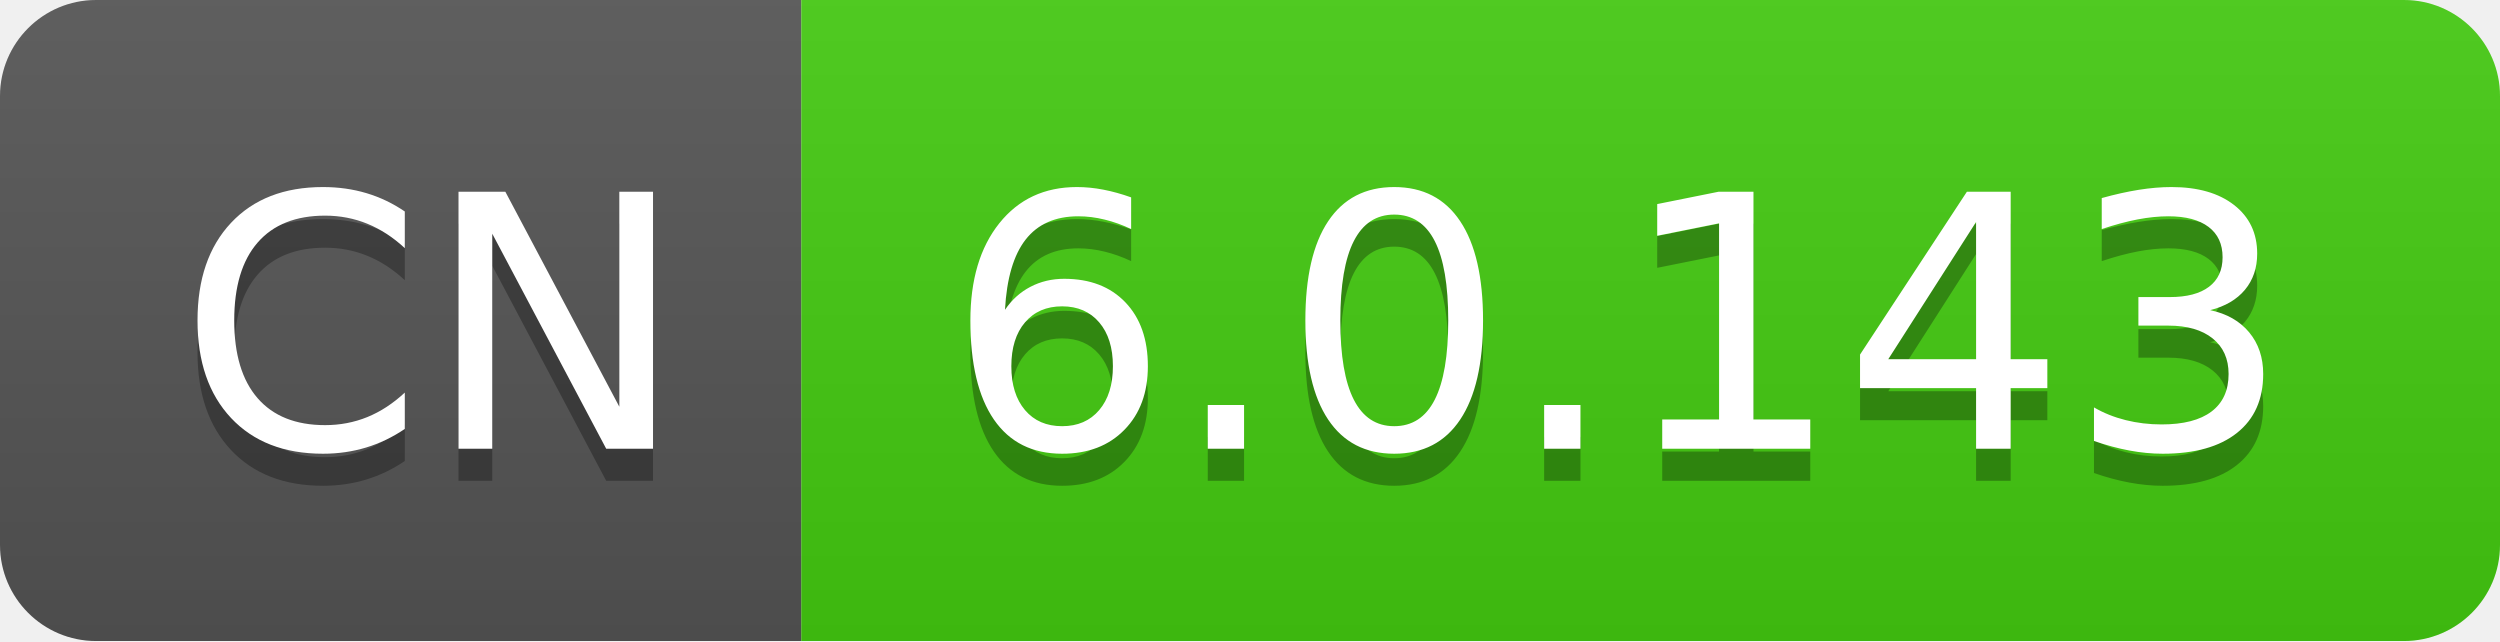
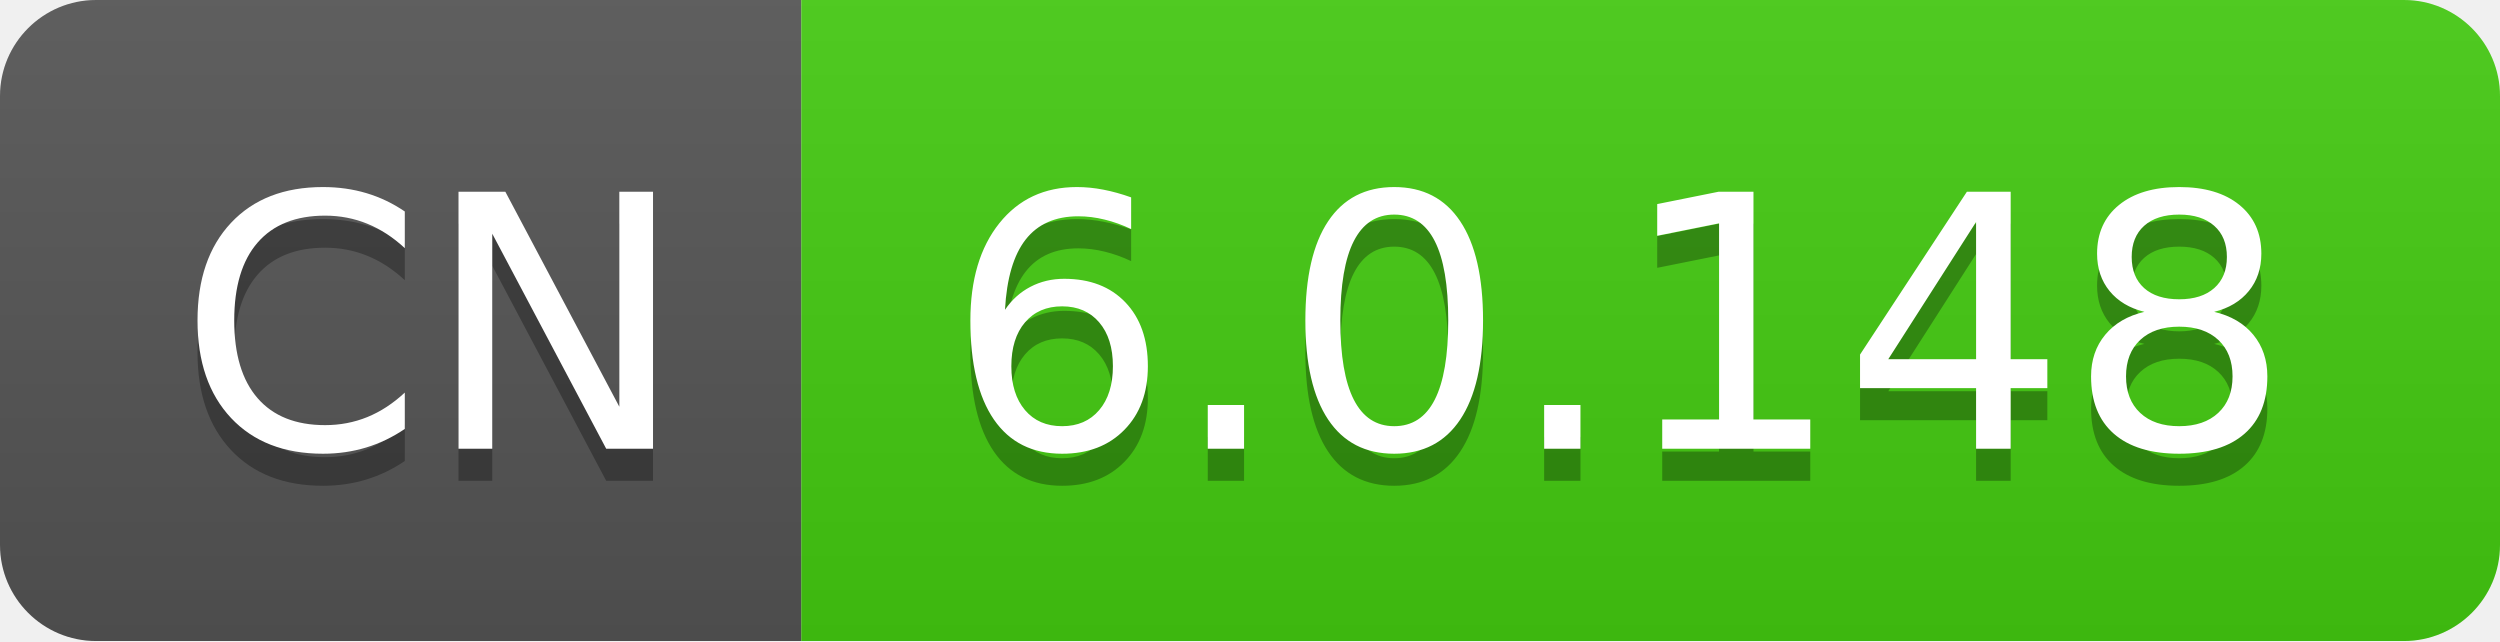
- <svg xmlns="http://www.w3.org/2000/svg" width="78" height="20" role="img" aria-label="CN: 6.0.143">
+ <svg xmlns="http://www.w3.org/2000/svg" width="78" height="20" role="img" aria-label="CN: 6.0.148">
  <linearGradient id="s" x2="0" y2="100%">
    <stop offset="0" stop-color="#bbb" stop-opacity=".1" />
    <stop offset="1" stop-opacity=".1" />
  </linearGradient>
  <clipPath id="r">
    <rect width="78" height="20" rx="3" fill="#fff" />
  </clipPath>
  <g clip-path="url(#r)">
    <rect width="25" height="20" fill="#555" />
    <rect x="25" width="53" height="20" fill="#4c1" />
    <rect width="78" height="20" fill="url(#s)" />
  </g>
  <g fill="#fff" text-anchor="middle" font-family="Verdana,Geneva,DejaVu Sans,sans-serif" text-rendering="geometricPrecision" font-size="110">
    <text aria-hidden="true" x="135" y="150" fill="#010101" fill-opacity=".3" transform="scale(.1)" textLength="150">CN</text>
    <text x="135" y="140" transform="scale(.1)" fill="#fff" textLength="150">CN</text>
-     <text aria-hidden="true" x="505" y="150" fill="#010101" fill-opacity=".3" transform="scale(.1)" textLength="430">6.0.143</text>
-     <text x="505" y="140" transform="scale(.1)" fill="#fff" textLength="430">6.0.143</text>
+     <text aria-hidden="true" x="505" y="150" fill="#010101" fill-opacity=".3" transform="scale(.1)" textLength="430">6.0.148</text>
+     <text x="505" y="140" transform="scale(.1)" fill="#fff" textLength="430">6.0.148</text>
  </g>
</svg>
